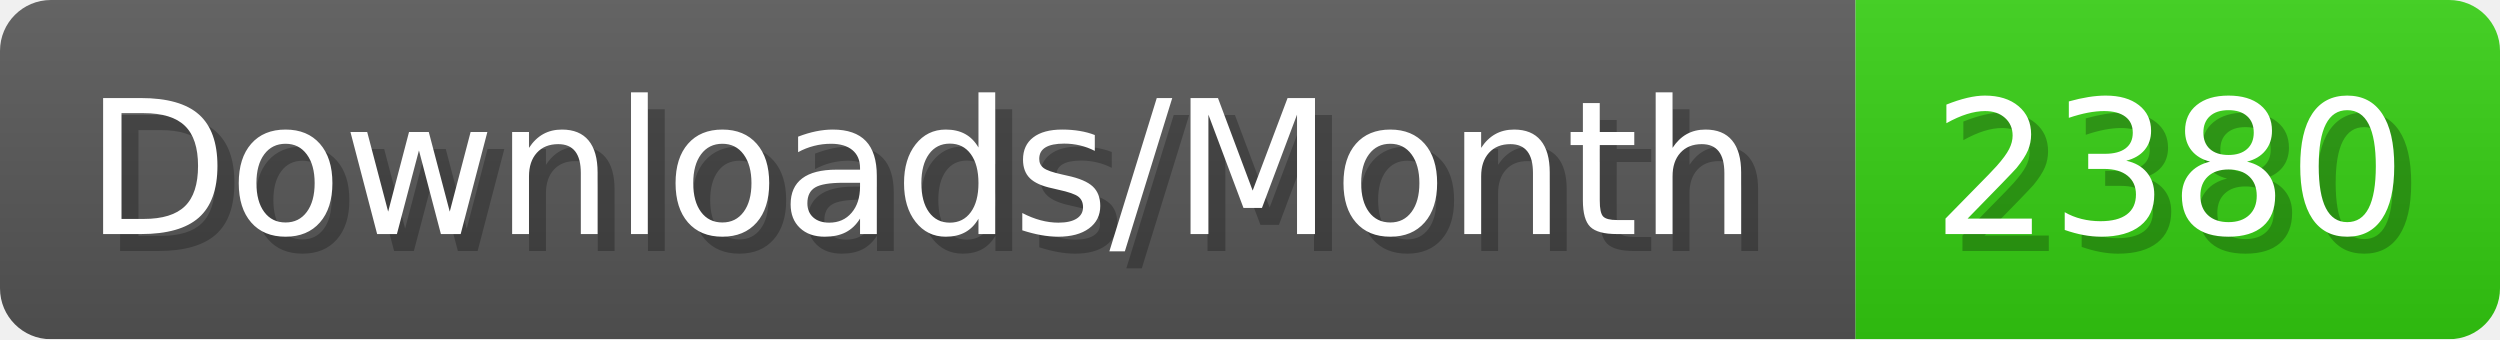
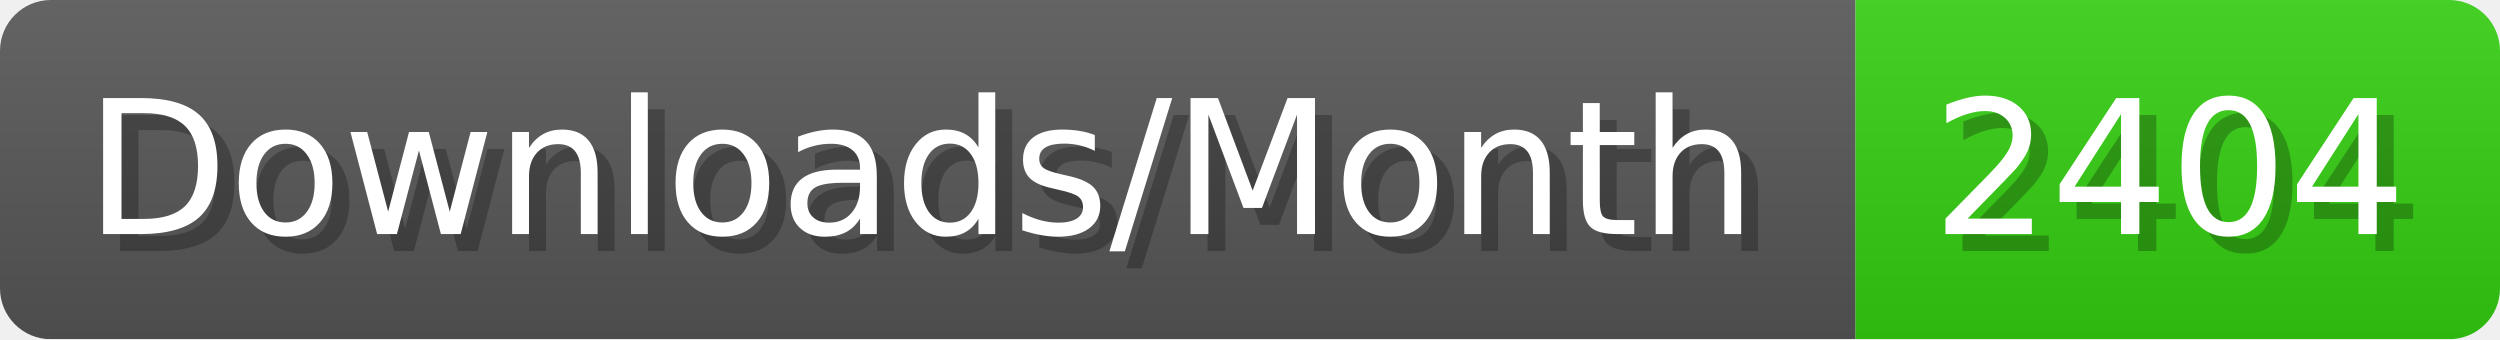
- <svg xmlns="http://www.w3.org/2000/svg" width="147.4" height="20" viewBox="0 0 1474 200" role="img" aria-label="Downloads/Month: 2380">
+ <svg xmlns="http://www.w3.org/2000/svg" width="147.4" height="20" viewBox="0 0 1474 200" role="img" aria-label="Downloads/Month: 2404">
  <linearGradient id="YlXUI" x2="0" y2="100%">
    <stop offset="0" stop-opacity=".1" stop-color="#EEE" />
    <stop offset="1" stop-opacity=".1" />
  </linearGradient>
  <mask id="JHhop">
    <rect width="1474" height="200" rx="30" fill="#FFF" />
  </mask>
  <g mask="url(#JHhop)">
    <rect width="1094" height="200" fill="#555" />
    <rect width="380" height="200" fill="#3C1" x="1094" />
    <rect width="1474" height="200" fill="url(#YlXUI)" />
  </g>
  <g aria-hidden="true" fill="#fff" text-anchor="start" font-family="Verdana,DejaVu Sans,sans-serif" font-size="110">
    <text x="60" y="148" textLength="994" fill="#000" opacity="0.25">Downloads/Month</text>
    <text x="50" y="138" textLength="994">Downloads/Month</text>
-     <text x="1149" y="148" textLength="280" fill="#000" opacity="0.25">2380</text>
-     <text x="1139" y="138" textLength="280">2380</text>
+     <text x="1149" y="148" textLength="280" fill="#000" opacity="0.25">2404</text>
+     <text x="1139" y="138" textLength="280">2404</text>
  </g>
</svg>
